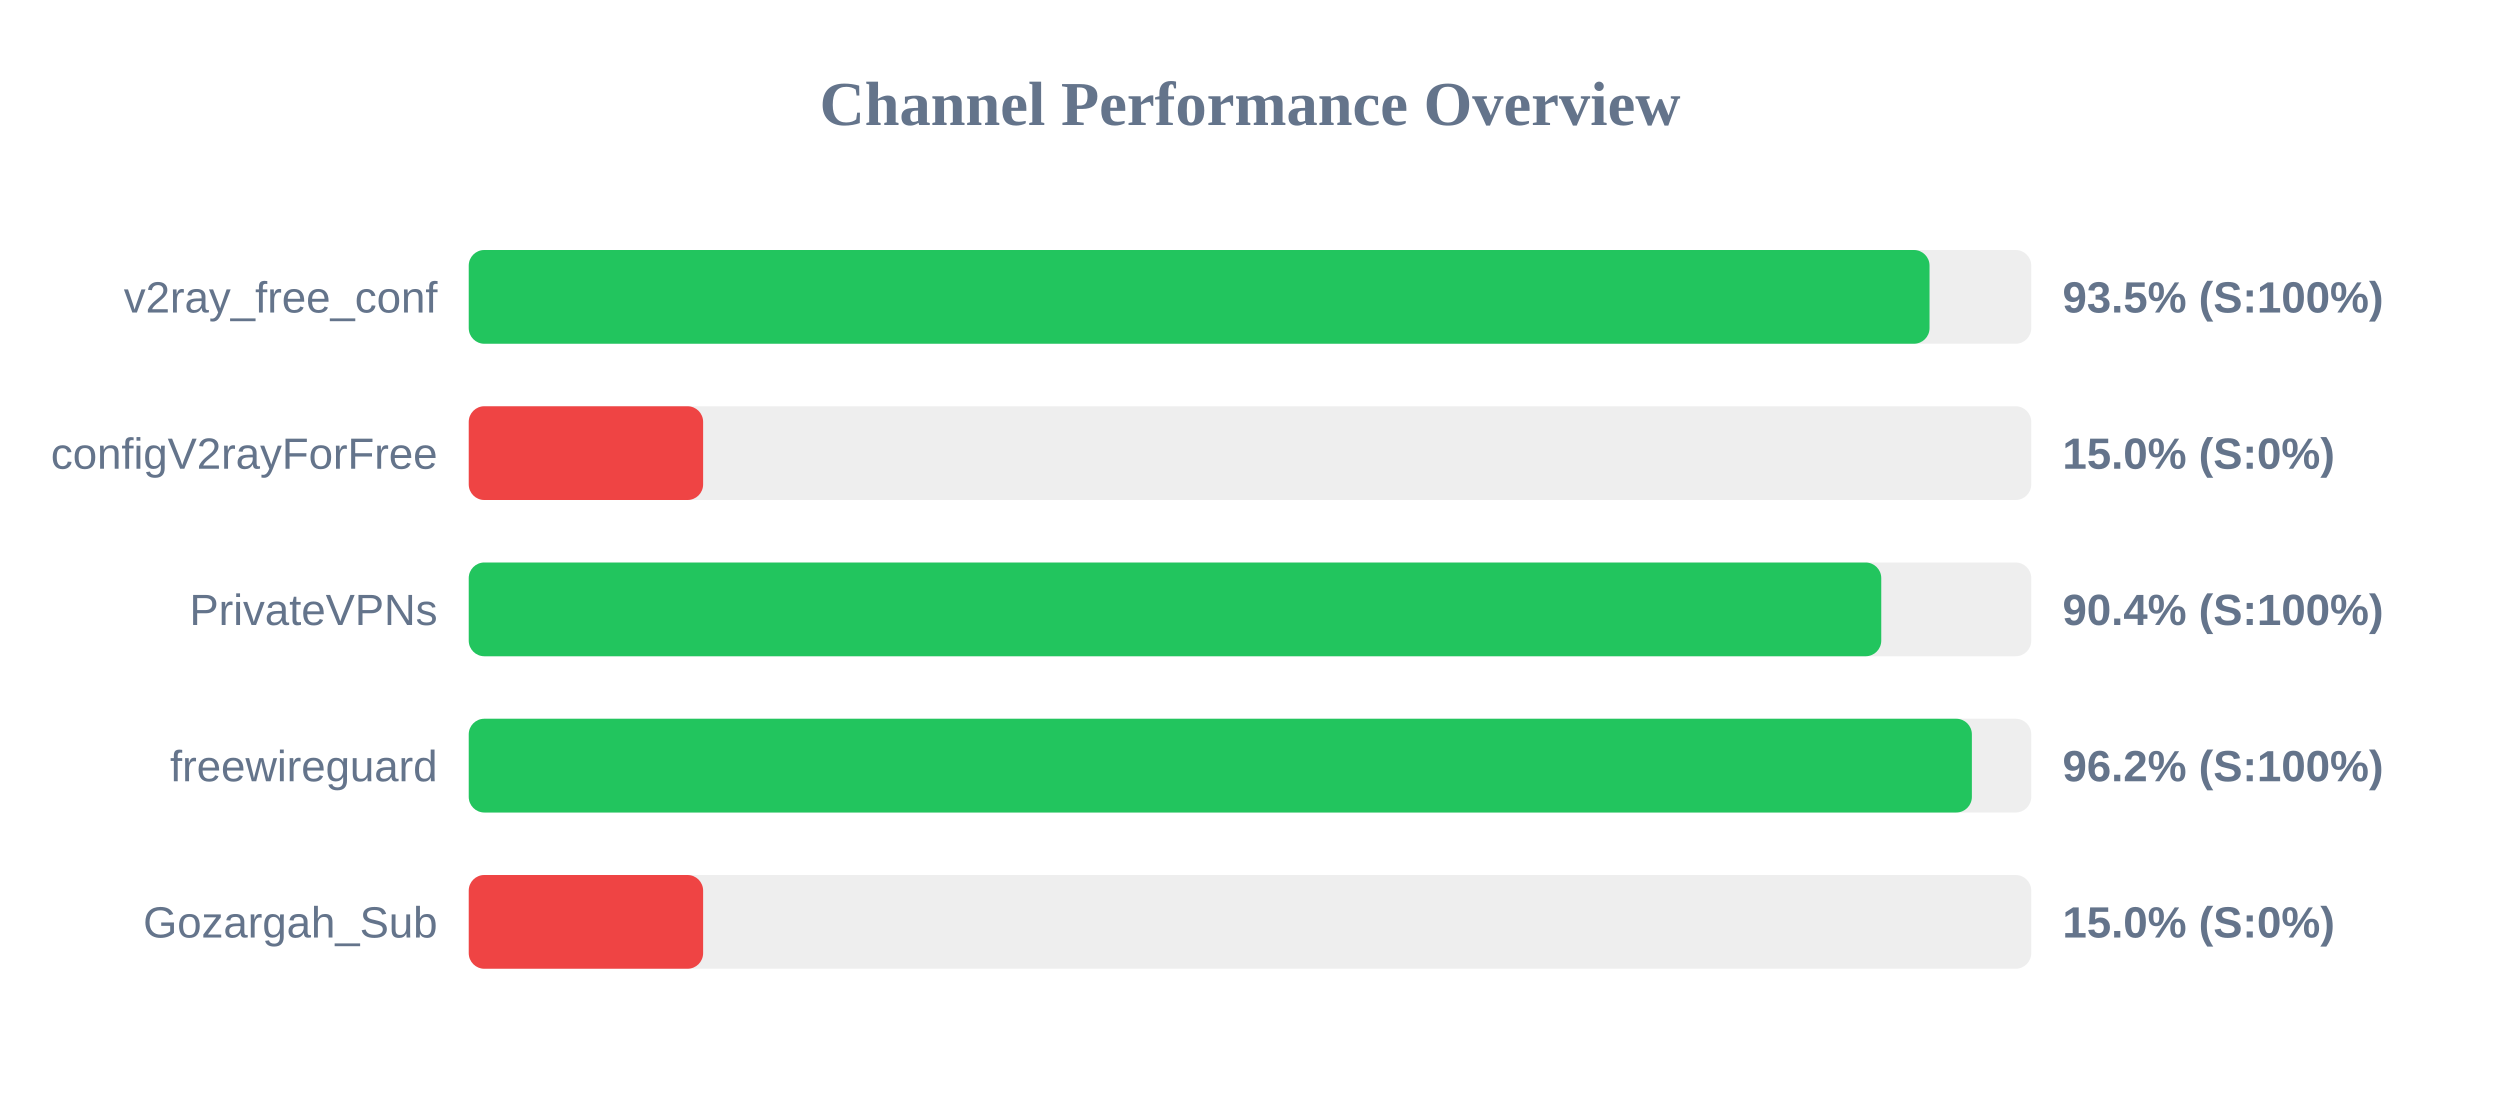
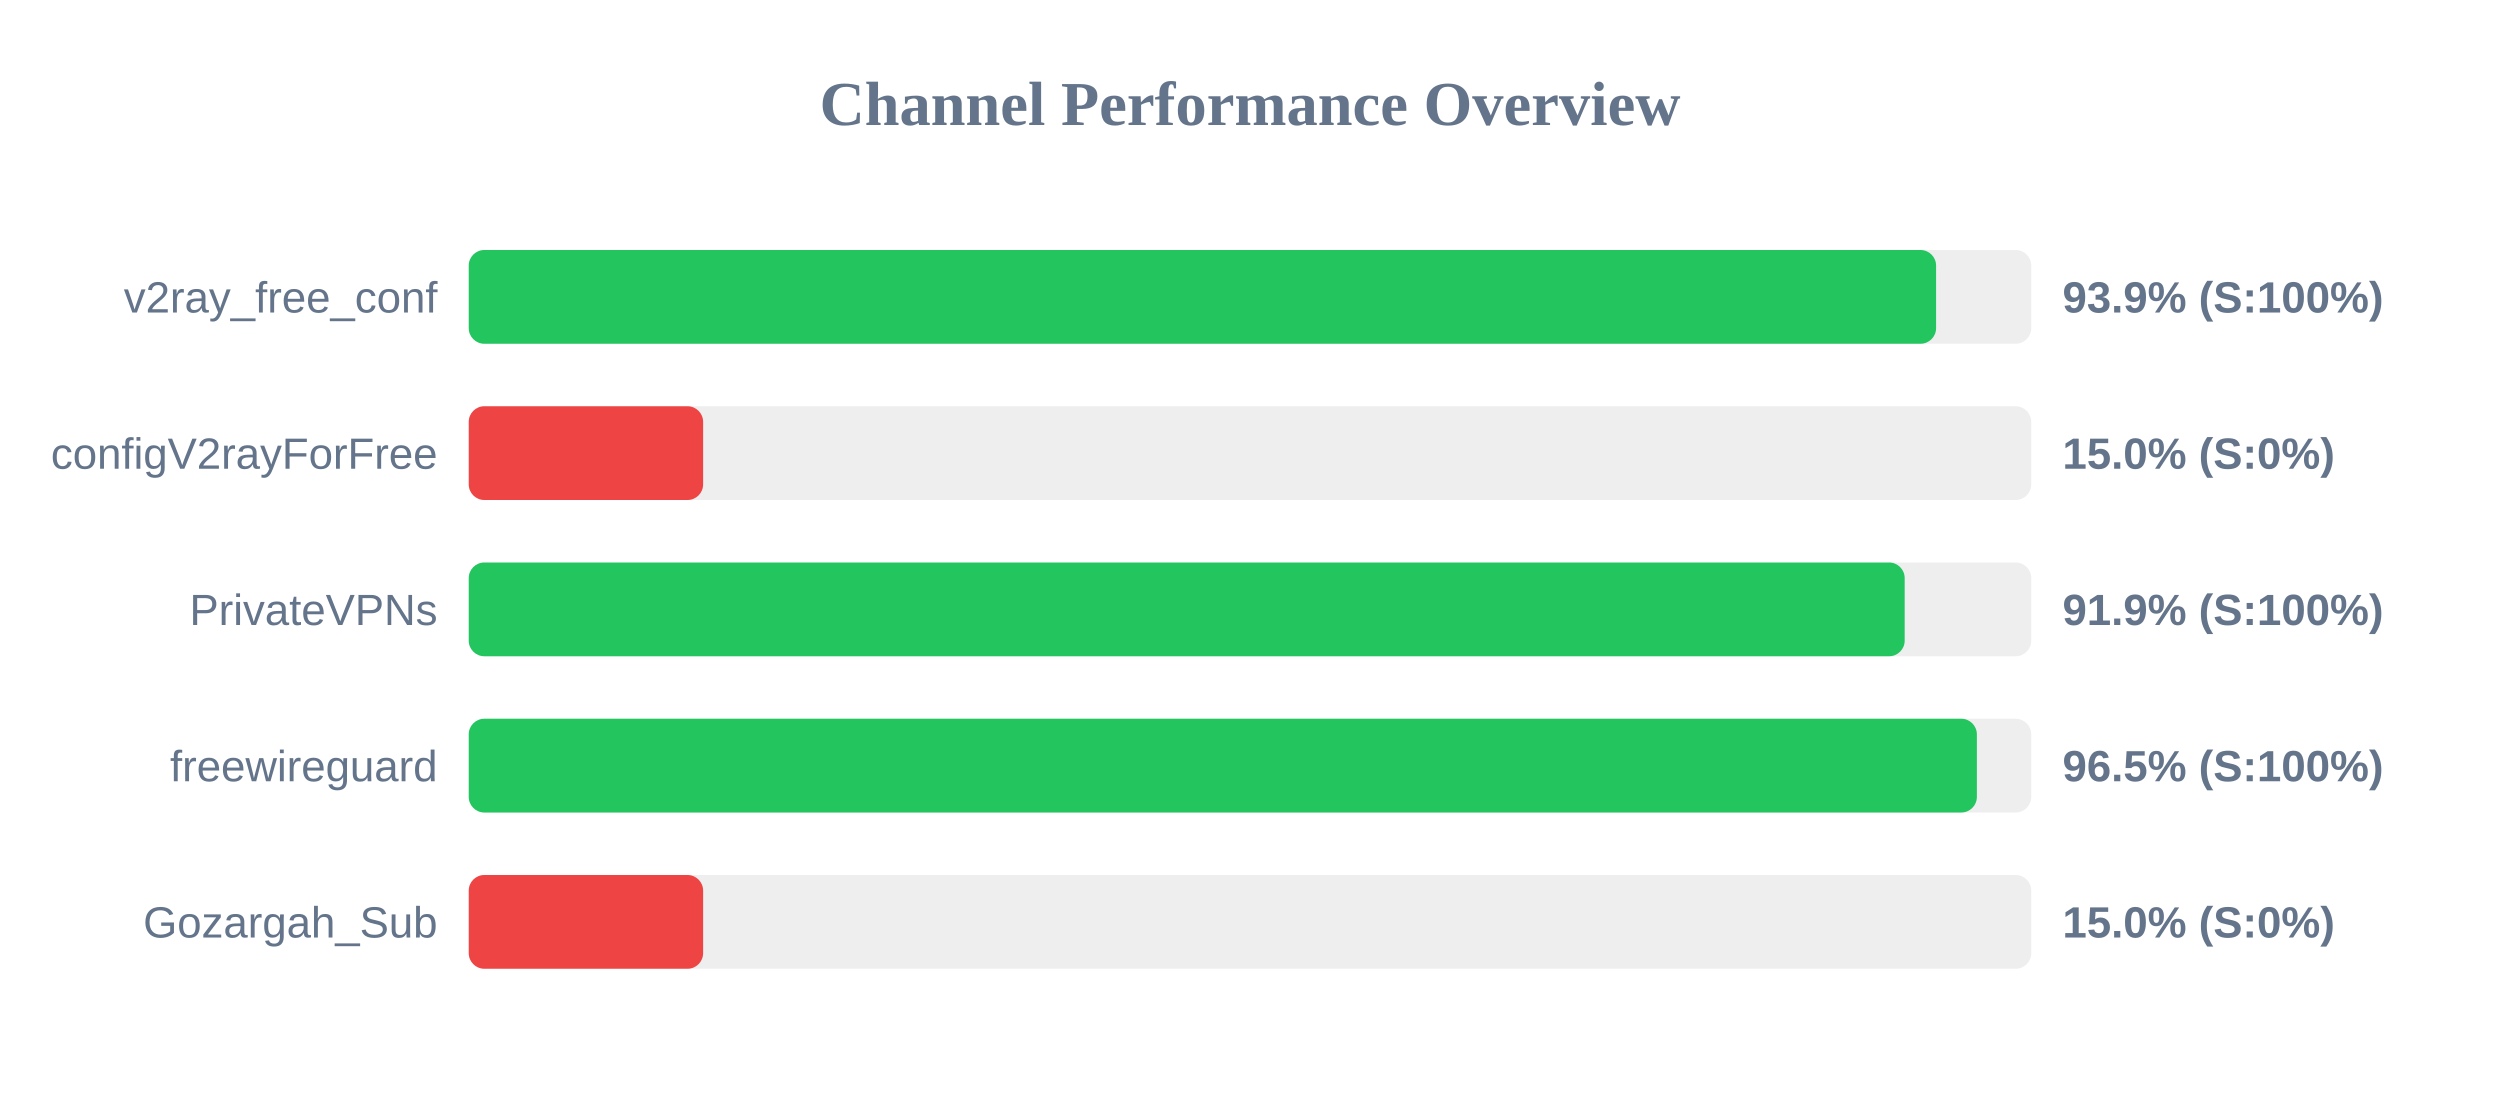
<svg xmlns="http://www.w3.org/2000/svg" width="800" height="350" version="1.1">
  <style>
        .row { font: 14px Arial; fill: #64748b; }
        .score { font: bold 14px Arial; fill: #64748b; }
    </style>
  <text x="400" y="40" text-anchor="middle" font-size="20px" font-weight="bold" fill="#64748b">Channel Performance Overview</text>
  <rect x="150" y="80" width="500" height="30" fill="#eee" rx="5" />
-   <rect x="150" y="80" width="467.45" height="30" fill="#22c55e" rx="5" />
+   <rect x="150" y="80" width="469.55" height="30" fill="#22c55e" rx="5" />
  <text x="140" y="100" text-anchor="end" class="row">v2ray_free_conf</text>
-   <text x="660" y="100" text-anchor="start" class="score">93.5% (S:100%)</text>
+   <text x="660" y="100" text-anchor="start" class="score">93.9% (S:100%)</text>
  <rect x="150" y="130" width="500" height="30" fill="#eee" rx="5" />
  <rect x="150" y="130" width="75.0" height="30" fill="#ef4444" rx="5" />
  <text x="140" y="150" text-anchor="end" class="row">configV2rayForFree</text>
  <text x="660" y="150" text-anchor="start" class="score">15.0% (S:0%)</text>
  <rect x="150" y="180" width="500" height="30" fill="#eee" rx="5" />
-   <rect x="150" y="180" width="452.0" height="30" fill="#22c55e" rx="5" />
+   <rect x="150" y="180" width="459.5" height="30" fill="#22c55e" rx="5" />
  <text x="140" y="200" text-anchor="end" class="row">PrivateVPNs</text>
-   <text x="660" y="200" text-anchor="start" class="score">90.4% (S:100%)</text>
+   <text x="660" y="200" text-anchor="start" class="score">91.9% (S:100%)</text>
  <rect x="150" y="230" width="500" height="30" fill="#eee" rx="5" />
-   <rect x="150" y="230" width="481.0" height="30" fill="#22c55e" rx="5" />
+   <rect x="150" y="230" width="482.6" height="30" fill="#22c55e" rx="5" />
  <text x="140" y="250" text-anchor="end" class="row">freewireguard</text>
-   <text x="660" y="250" text-anchor="start" class="score">96.2% (S:100%)</text>
+   <text x="660" y="250" text-anchor="start" class="score">96.5% (S:100%)</text>
  <rect x="150" y="280" width="500" height="30" fill="#eee" rx="5" />
  <rect x="150" y="280" width="75.0" height="30" fill="#ef4444" rx="5" />
  <text x="140" y="300" text-anchor="end" class="row">Gozargah_Sub</text>
  <text x="660" y="300" text-anchor="start" class="score">15.0% (S:0%)</text>
</svg>
